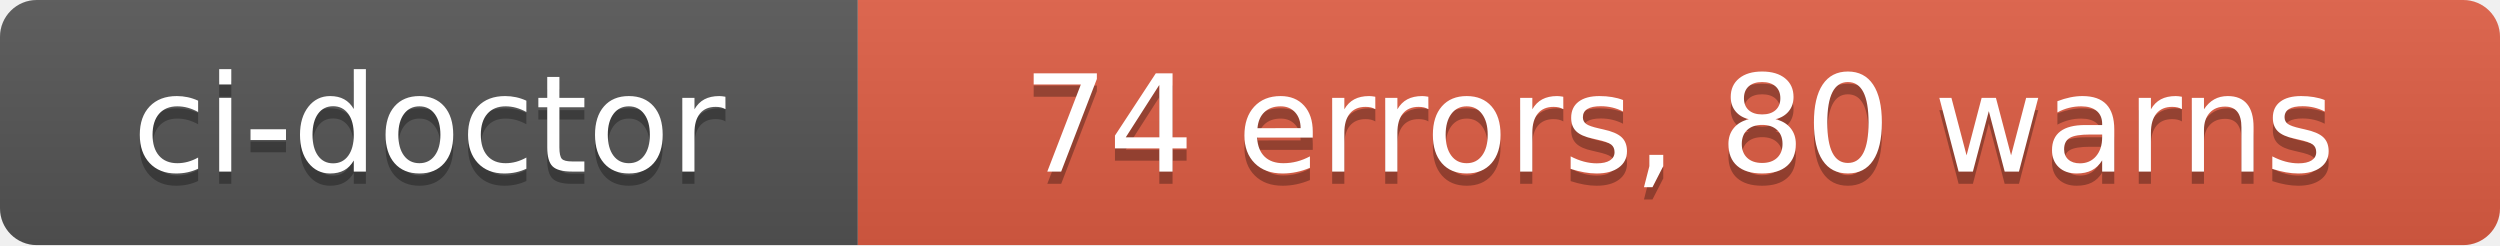
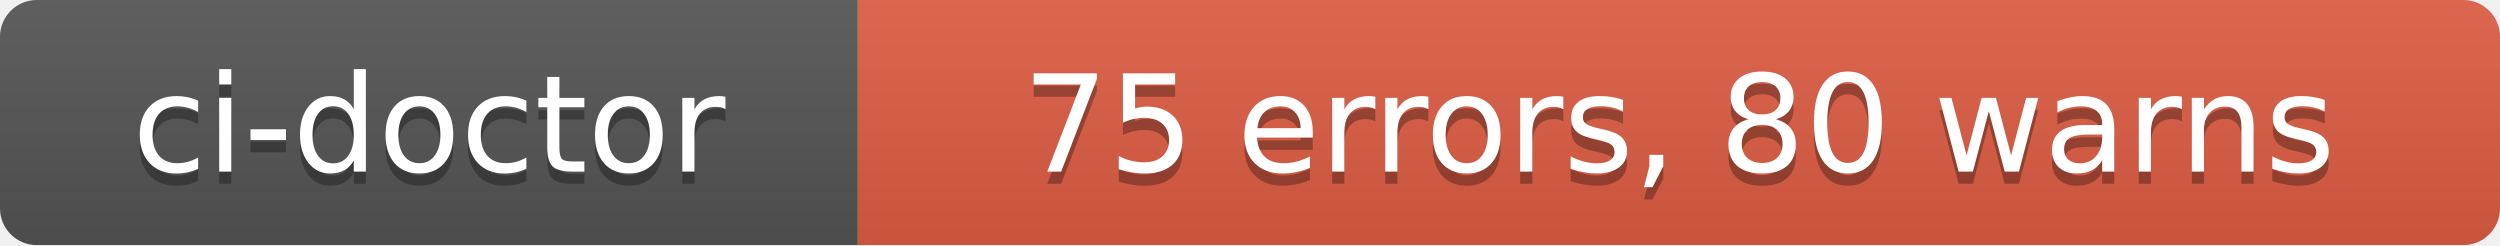
- <svg xmlns="http://www.w3.org/2000/svg" width="204" height="20" role="img" aria-label="ci-doctor: 74 errors, 80 warns">
+ <svg xmlns="http://www.w3.org/2000/svg" width="204" height="20" role="img" aria-label="ci-doctor: 75 errors, 80 warns">
  <linearGradient id="s" x2="0" y2="100%">
    <stop offset="0" stop-color="#bbb" stop-opacity=".1" />
    <stop offset="1" stop-opacity=".1" />
  </linearGradient>
  <clipPath id="r">
    <rect width="204" height="20" rx="3" fill="#fff" />
  </clipPath>
  <g clip-path="url(#r)">
    <rect width="70" height="20" fill="#555" />
    <rect x="70" width="134" height="20" fill="#e05d44" />
    <rect width="204" height="20" fill="url(#s)" />
  </g>
  <g fill="#fff" text-anchor="middle" font-family="Verdana,Geneva,DejaVu Sans,sans-serif" text-rendering="geometricPrecision" font-size="110">
    <text aria-hidden="true" x="350" y="150" fill="#010101" fill-opacity=".3" transform="scale(.1)" textLength="580">ci-doctor</text>
    <text x="350" y="140" transform="scale(.1)" fill="#fff" textLength="580">ci-doctor</text>
-     <text aria-hidden="true" x="1370" y="150" fill="#010101" fill-opacity=".3" transform="scale(.1)" textLength="1220">74 errors, 80 warns</text>
-     <text x="1370" y="140" transform="scale(.1)" fill="#fff" textLength="1220">74 errors, 80 warns</text>
+     <text aria-hidden="true" x="1370" y="150" fill="#010101" fill-opacity=".3" transform="scale(.1)" textLength="1220">75 errors, 80 warns</text>
+     <text x="1370" y="140" transform="scale(.1)" fill="#fff" textLength="1220">75 errors, 80 warns</text>
  </g>
</svg>
